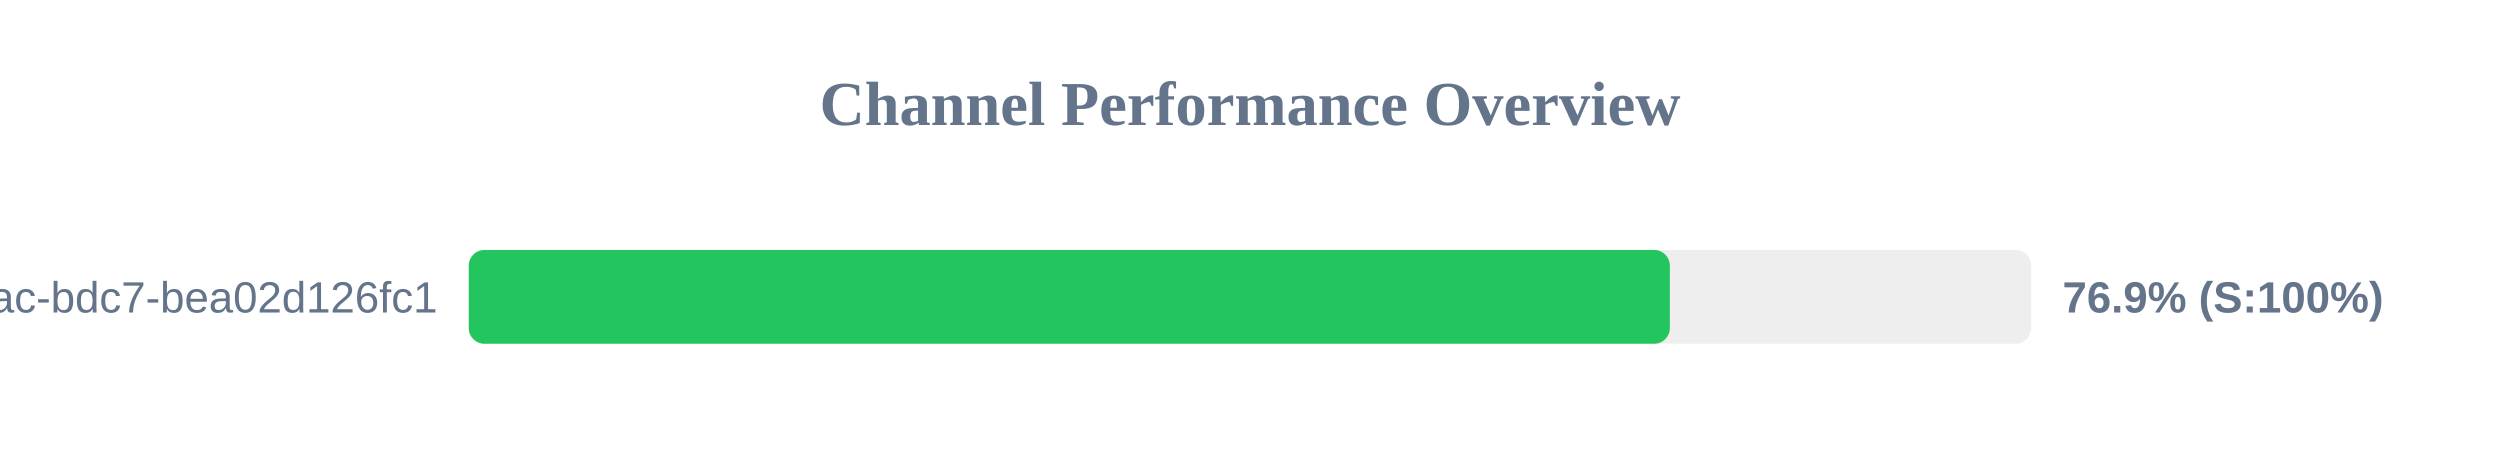
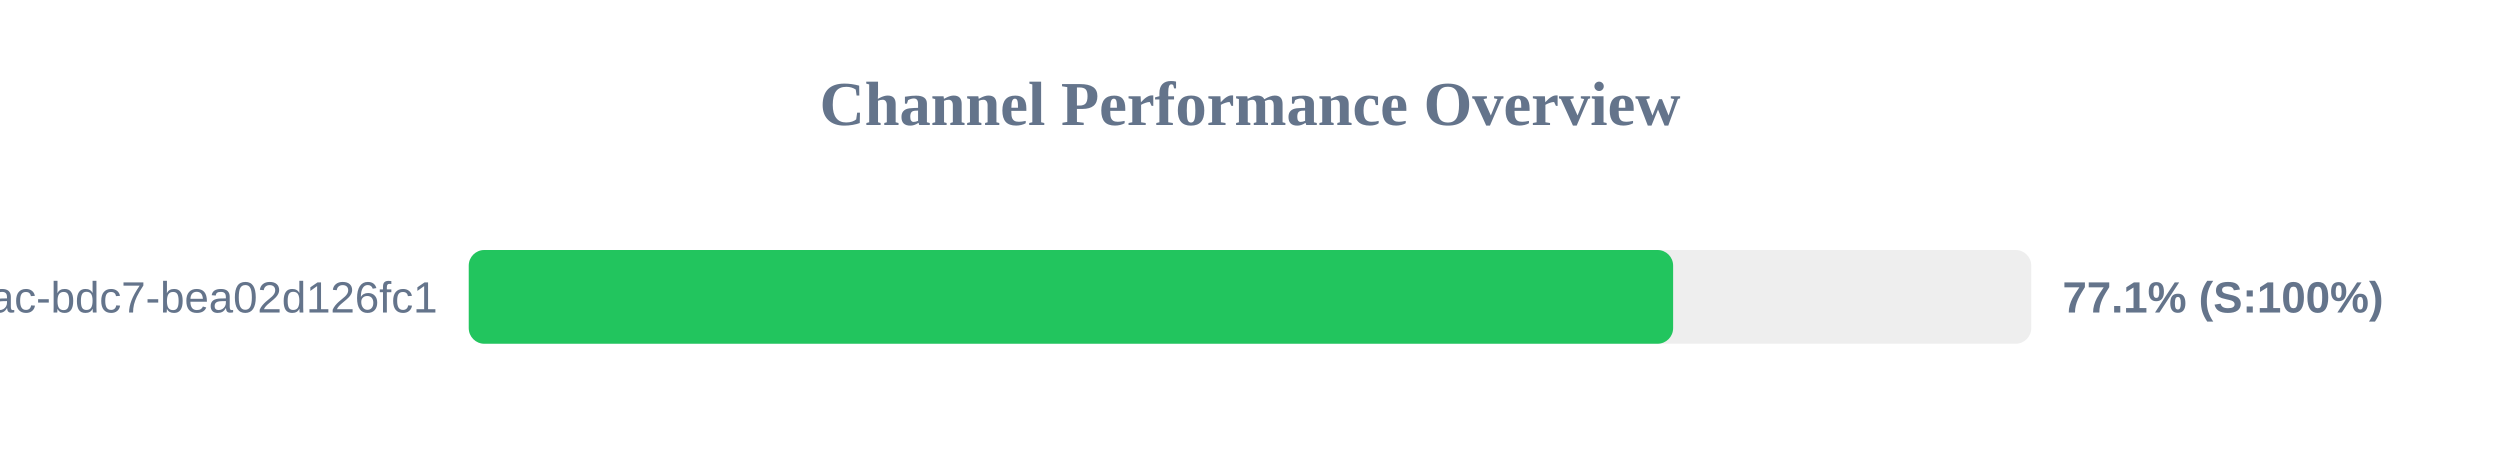
<svg xmlns="http://www.w3.org/2000/svg" width="800" height="150" version="1.1">
  <style>
        .row { font: 14px Arial; fill: #64748b; }
        .score { font: bold 14px Arial; fill: #64748b; }
    </style>
  <text x="400" y="40" text-anchor="middle" font-size="20px" font-weight="bold" fill="#64748b">Channel Performance Overview</text>
  <rect x="150" y="80" width="500" height="30" fill="#eee" rx="5" />
-   <rect x="150" y="80" width="384.35" height="30" fill="#22c55e" rx="5" />
+   <rect x="150" y="80" width="385.4" height="30" fill="#22c55e" rx="5" />
  <text x="140" y="100" text-anchor="end" class="row">?uuid=e31ad3e6-e341-42ac-bdc7-bea02d126fc1</text>
-   <text x="660" y="100" text-anchor="start" class="score">76.9% (S:100%)</text>
+   <text x="660" y="100" text-anchor="start" class="score">77.1% (S:100%)</text>
</svg>
